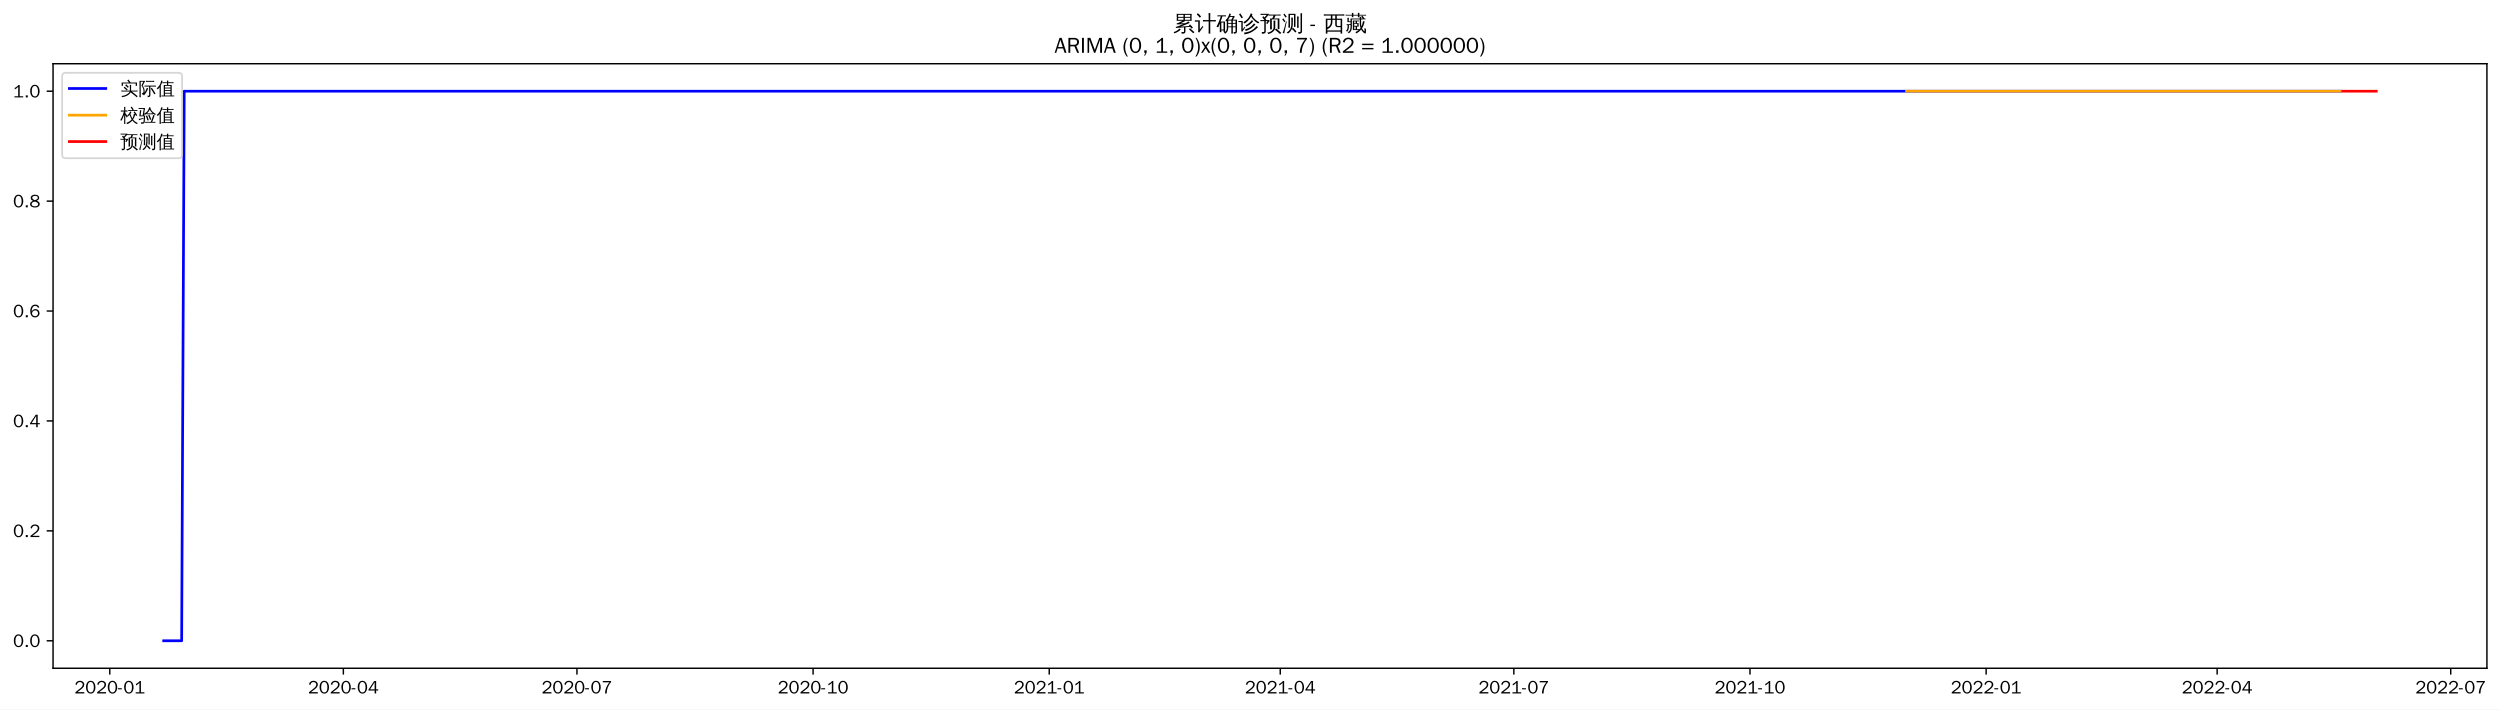
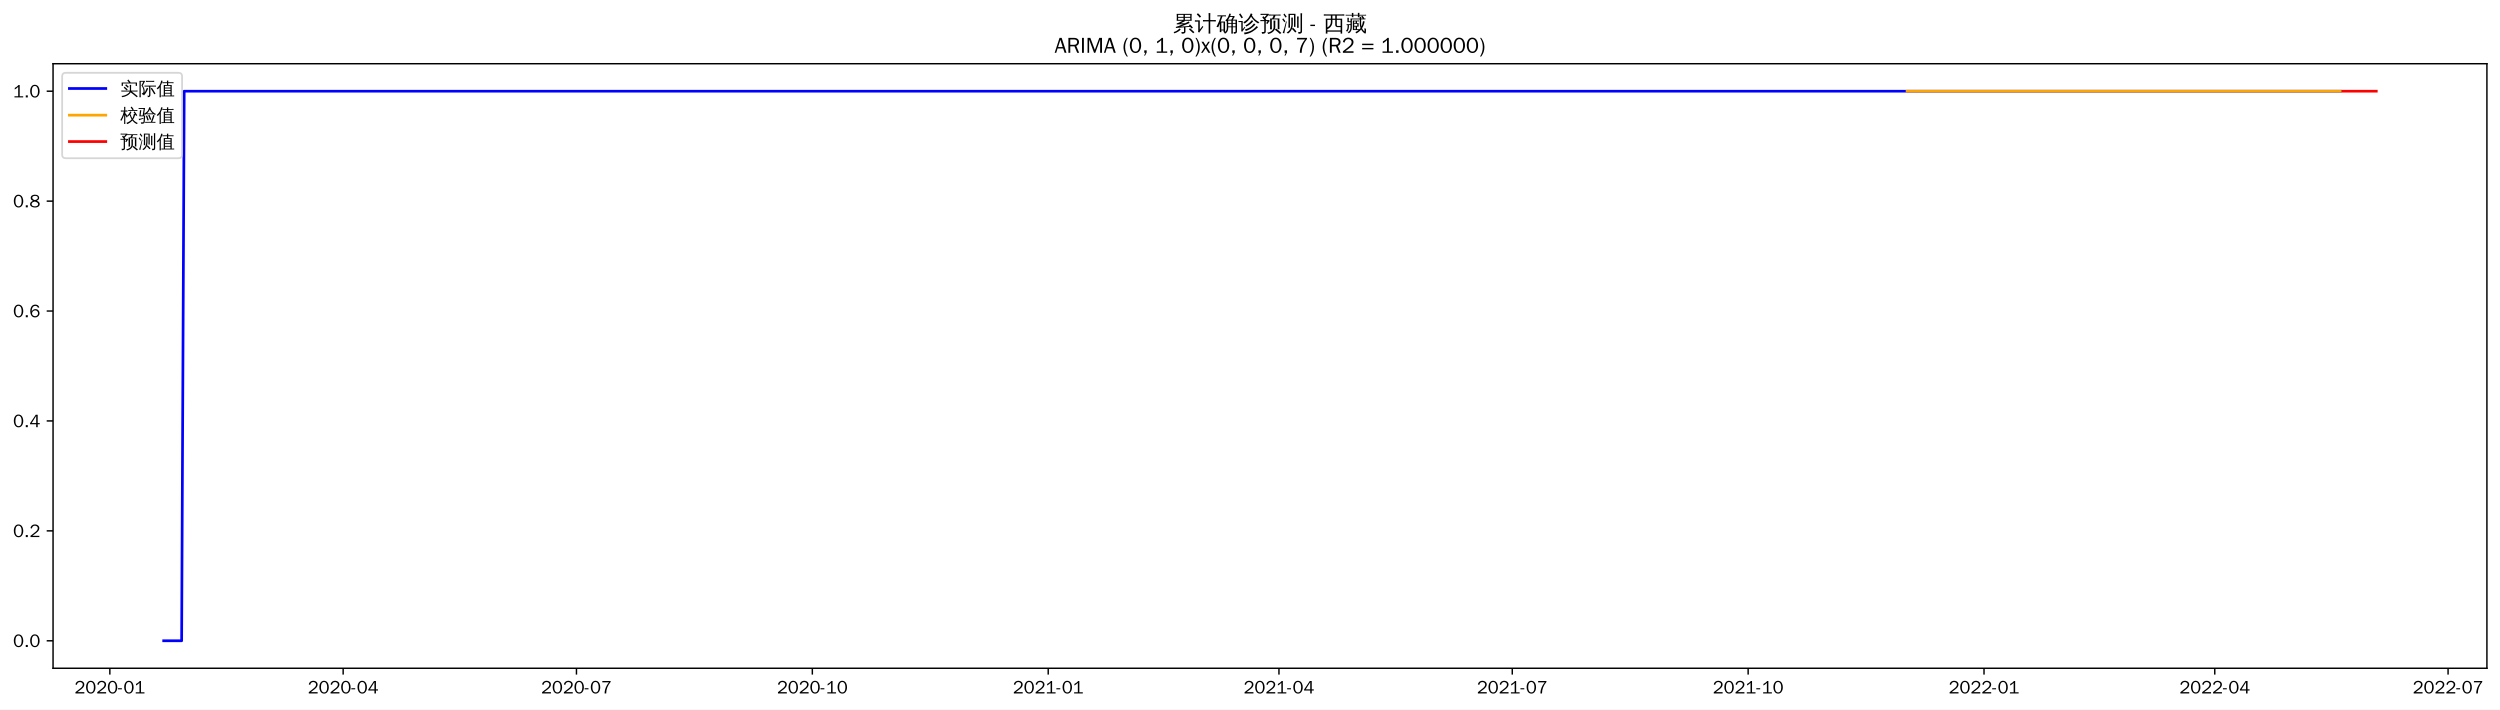
<svg xmlns="http://www.w3.org/2000/svg" xmlns:xlink="http://www.w3.org/1999/xlink" width="1375.592pt" height="390.418pt" viewBox="0 0 1375.592 390.418" version="1.1">
  <defs>
    <style type="text/css">*{stroke-linejoin: round; stroke-linecap: butt}</style>
  </defs>
  <g id="figure_1">
    <g id="patch_1">
      <path d="M 0 390.418  L 1375.592 390.418  L 1375.592 -0  L 0 -0  z " style="fill: #ffffff" />
    </g>
    <g id="axes_1">
      <g id="patch_2">
        <path d="M 29.192 367.701  L 1368.392 367.701  L 1368.392 35.061  L 29.192 35.061  z " style="fill: #ffffff" />
      </g>
      <g id="matplotlib.axis_1">
        <g id="xtick_1">
          <g id="line2d_1">
            <defs>
-               <path id="m643a7416e8" d="M 0 0  L 0 3.5  " style="stroke: #000000; stroke-width: 0.8" />
+               <path id="mca1d7a15b3" d="M 0 0  L 0 3.5  " style="stroke: #000000; stroke-width: 0.8" />
            </defs>
            <g>
-               <use xlink:href="#m643a7416e8" x="60.405" y="367.701" style="stroke: #000000; stroke-width: 0.8" />
+               <use xlink:href="#mca1d7a15b3" x="60.44" y="367.701" style="stroke: #000000; stroke-width: 0.8" />
            </g>
          </g>
          <g id="text_1">
-             <g transform="translate(40.91551 381.5573)scale(0.1 -0.1)">
+             <g transform="translate(40.94987 381.5573)scale(0.1 -0.1)">
              <defs>
                <path id="WenQuanYiZenHei-32" d="M 3488 0  L 369 0  L 369 456  L 2150 1850  Q 2931 2463 2931 3144  Q 2931 3619 2488 3863  Q 2231 4013 1931 4013  Q 1425 4013 1113 3619  Q 894 3356 881 3013  L 369 3169  Q 531 3981 1213 4300  Q 1544 4456 1950 4456  Q 2631 4456 3088 4044  L 3225 3888  L 3350 3706  Q 3481 3444 3481 3144  Q 3481 2313 2519 1569  L 1069 456  L 3488 456  L 3488 0  z " transform="scale(0.015625)" />
                <path id="WenQuanYiZenHei-30" d="M 3581 2175  Q 3581 1288 3169 638  Q 2713 -63 1938 -63  Q 1025 -63 563 831  Q 256 1425 256 2188  Q 256 3188 700 3819  Q 1138 4456 1888 4456  Q 2863 4456 3306 3500  Q 3581 2925 3581 2175  z M 3019 2100  Q 3019 3356 2500 3806  L 2350 3919  Q 2144 4031 1888 4031  Q 1100 4031 888 2956  Q 819 2625 819 2225  Q 819 1013 1338 569  Q 1588 356 1938 356  Q 2675 356 2925 1294  Q 3019 1663 3019 2100  z " transform="scale(0.015625)" />
                <path id="WenQuanYiZenHei-2d" d="M 1363 1444  L 0 1444  L 0 1844  L 1363 1844  L 1363 1444  z " transform="scale(0.015625)" />
                <path id="WenQuanYiZenHei-31" d="M 3556 0  L 488 0  L 488 406  L 1800 406  L 1800 3725  Q 1231 3125 588 2788  L 588 3338  Q 1456 3781 1931 4388  L 2331 4388  L 2331 406  L 3556 406  L 3556 0  z " transform="scale(0.015625)" />
              </defs>
              <use xlink:href="#WenQuanYiZenHei-32" />
              <use xlink:href="#WenQuanYiZenHei-30" x="59.961" />
              <use xlink:href="#WenQuanYiZenHei-32" x="119.922" />
              <use xlink:href="#WenQuanYiZenHei-30" x="179.883" />
              <use xlink:href="#WenQuanYiZenHei-2d" x="239.844" />
              <use xlink:href="#WenQuanYiZenHei-30" x="269.824" />
              <use xlink:href="#WenQuanYiZenHei-31" x="329.785" />
            </g>
          </g>
        </g>
        <g id="xtick_2">
          <g id="line2d_2">
            <g>
-               <use xlink:href="#m643a7416e8" x="188.93" y="367.701" style="stroke: #000000; stroke-width: 0.8" />
+               <use xlink:href="#mca1d7a15b3" x="188.816" y="367.701" style="stroke: #000000; stroke-width: 0.8" />
            </g>
          </g>
          <g id="text_2">
-             <g transform="translate(169.4403 381.5573)scale(0.1 -0.1)">
+             <g transform="translate(169.3257 381.5573)scale(0.1 -0.1)">
              <defs>
                <path id="WenQuanYiZenHei-34" d="M 3631 1025  L 2913 1025  L 2913 0  L 2381 0  L 2381 1025  L 219 1025  L 219 1388  L 2225 4388  L 2913 4388  L 2913 1444  L 3631 1444  L 3631 1025  z M 2381 1444  L 2381 3963  L 788 1444  L 2381 1444  z " transform="scale(0.015625)" />
              </defs>
              <use xlink:href="#WenQuanYiZenHei-32" />
              <use xlink:href="#WenQuanYiZenHei-30" x="59.961" />
              <use xlink:href="#WenQuanYiZenHei-32" x="119.922" />
              <use xlink:href="#WenQuanYiZenHei-30" x="179.883" />
              <use xlink:href="#WenQuanYiZenHei-2d" x="239.844" />
              <use xlink:href="#WenQuanYiZenHei-30" x="269.824" />
              <use xlink:href="#WenQuanYiZenHei-34" x="329.785" />
            </g>
          </g>
        </g>
        <g id="xtick_3">
          <g id="line2d_3">
            <g>
-               <use xlink:href="#m643a7416e8" x="317.455" y="367.701" style="stroke: #000000; stroke-width: 0.8" />
+               <use xlink:href="#mca1d7a15b3" x="317.191" y="367.701" style="stroke: #000000; stroke-width: 0.8" />
            </g>
          </g>
          <g id="text_3">
-             <g transform="translate(297.9651 381.5573)scale(0.1 -0.1)">
+             <g transform="translate(297.7016 381.5573)scale(0.1 -0.1)">
              <defs>
                <path id="WenQuanYiZenHei-37" d="M 3400 4056  Q 1838 2175 1838 0  L 1275 0  Q 1269 1438 2056 2825  Q 2381 3400 2825 3913  L 444 3913  L 500 4388  L 3400 4388  L 3400 4056  z " transform="scale(0.015625)" />
              </defs>
              <use xlink:href="#WenQuanYiZenHei-32" />
              <use xlink:href="#WenQuanYiZenHei-30" x="59.961" />
              <use xlink:href="#WenQuanYiZenHei-32" x="119.922" />
              <use xlink:href="#WenQuanYiZenHei-30" x="179.883" />
              <use xlink:href="#WenQuanYiZenHei-2d" x="239.844" />
              <use xlink:href="#WenQuanYiZenHei-30" x="269.824" />
              <use xlink:href="#WenQuanYiZenHei-37" x="329.785" />
            </g>
          </g>
        </g>
        <g id="xtick_4">
          <g id="line2d_4">
            <g>
-               <use xlink:href="#m643a7416e8" x="447.392" y="367.701" style="stroke: #000000; stroke-width: 0.8" />
+               <use xlink:href="#mca1d7a15b3" x="446.978" y="367.701" style="stroke: #000000; stroke-width: 0.8" />
            </g>
          </g>
          <g id="text_4">
-             <g transform="translate(427.9022 381.5573)scale(0.1 -0.1)">
+             <g transform="translate(427.4882 381.5573)scale(0.1 -0.1)">
              <use xlink:href="#WenQuanYiZenHei-32" />
              <use xlink:href="#WenQuanYiZenHei-30" x="59.961" />
              <use xlink:href="#WenQuanYiZenHei-32" x="119.922" />
              <use xlink:href="#WenQuanYiZenHei-30" x="179.883" />
              <use xlink:href="#WenQuanYiZenHei-2d" x="239.844" />
              <use xlink:href="#WenQuanYiZenHei-31" x="269.824" />
              <use xlink:href="#WenQuanYiZenHei-30" x="329.785" />
            </g>
          </g>
        </g>
        <g id="xtick_5">
          <g id="line2d_5">
            <g>
-               <use xlink:href="#m643a7416e8" x="577.329" y="367.701" style="stroke: #000000; stroke-width: 0.8" />
+               <use xlink:href="#mca1d7a15b3" x="576.765" y="367.701" style="stroke: #000000; stroke-width: 0.8" />
            </g>
          </g>
          <g id="text_5">
-             <g transform="translate(557.8394 381.5573)scale(0.1 -0.1)">
+             <g transform="translate(557.2747 381.5573)scale(0.1 -0.1)">
              <use xlink:href="#WenQuanYiZenHei-32" />
              <use xlink:href="#WenQuanYiZenHei-30" x="59.961" />
              <use xlink:href="#WenQuanYiZenHei-32" x="119.922" />
              <use xlink:href="#WenQuanYiZenHei-31" x="179.883" />
              <use xlink:href="#WenQuanYiZenHei-2d" x="239.844" />
              <use xlink:href="#WenQuanYiZenHei-30" x="269.824" />
              <use xlink:href="#WenQuanYiZenHei-31" x="329.785" />
            </g>
          </g>
        </g>
        <g id="xtick_6">
          <g id="line2d_6">
            <g>
-               <use xlink:href="#m643a7416e8" x="704.442" y="367.701" style="stroke: #000000; stroke-width: 0.8" />
+               <use xlink:href="#mca1d7a15b3" x="703.73" y="367.701" style="stroke: #000000; stroke-width: 0.8" />
            </g>
          </g>
          <g id="text_6">
-             <g transform="translate(684.9518 381.5573)scale(0.1 -0.1)">
+             <g transform="translate(684.2399 381.5573)scale(0.1 -0.1)">
              <use xlink:href="#WenQuanYiZenHei-32" />
              <use xlink:href="#WenQuanYiZenHei-30" x="59.961" />
              <use xlink:href="#WenQuanYiZenHei-32" x="119.922" />
              <use xlink:href="#WenQuanYiZenHei-31" x="179.883" />
              <use xlink:href="#WenQuanYiZenHei-2d" x="239.844" />
              <use xlink:href="#WenQuanYiZenHei-30" x="269.824" />
              <use xlink:href="#WenQuanYiZenHei-34" x="329.785" />
            </g>
          </g>
        </g>
        <g id="xtick_7">
          <g id="line2d_7">
            <g>
-               <use xlink:href="#m643a7416e8" x="832.966" y="367.701" style="stroke: #000000; stroke-width: 0.8" />
+               <use xlink:href="#mca1d7a15b3" x="832.106" y="367.701" style="stroke: #000000; stroke-width: 0.8" />
            </g>
          </g>
          <g id="text_7">
-             <g transform="translate(813.4766 381.5573)scale(0.1 -0.1)">
+             <g transform="translate(812.6157 381.5573)scale(0.1 -0.1)">
              <use xlink:href="#WenQuanYiZenHei-32" />
              <use xlink:href="#WenQuanYiZenHei-30" x="59.961" />
              <use xlink:href="#WenQuanYiZenHei-32" x="119.922" />
              <use xlink:href="#WenQuanYiZenHei-31" x="179.883" />
              <use xlink:href="#WenQuanYiZenHei-2d" x="239.844" />
              <use xlink:href="#WenQuanYiZenHei-30" x="269.824" />
              <use xlink:href="#WenQuanYiZenHei-37" x="329.785" />
            </g>
          </g>
        </g>
        <g id="xtick_8">
          <g id="line2d_8">
            <g>
-               <use xlink:href="#m643a7416e8" x="962.904" y="367.701" style="stroke: #000000; stroke-width: 0.8" />
+               <use xlink:href="#mca1d7a15b3" x="961.892" y="367.701" style="stroke: #000000; stroke-width: 0.8" />
            </g>
          </g>
          <g id="text_8">
-             <g transform="translate(943.4137 381.5573)scale(0.1 -0.1)">
+             <g transform="translate(942.4023 381.5573)scale(0.1 -0.1)">
              <use xlink:href="#WenQuanYiZenHei-32" />
              <use xlink:href="#WenQuanYiZenHei-30" x="59.961" />
              <use xlink:href="#WenQuanYiZenHei-32" x="119.922" />
              <use xlink:href="#WenQuanYiZenHei-31" x="179.883" />
              <use xlink:href="#WenQuanYiZenHei-2d" x="239.844" />
              <use xlink:href="#WenQuanYiZenHei-31" x="269.824" />
              <use xlink:href="#WenQuanYiZenHei-30" x="329.785" />
            </g>
          </g>
        </g>
        <g id="xtick_9">
          <g id="line2d_9">
            <g>
-               <use xlink:href="#m643a7416e8" x="1092.841" y="367.701" style="stroke: #000000; stroke-width: 0.8" />
+               <use xlink:href="#mca1d7a15b3" x="1091.679" y="367.701" style="stroke: #000000; stroke-width: 0.8" />
            </g>
          </g>
          <g id="text_9">
-             <g transform="translate(1073.351 381.5573)scale(0.1 -0.1)">
+             <g transform="translate(1072.189 381.5573)scale(0.1 -0.1)">
              <use xlink:href="#WenQuanYiZenHei-32" />
              <use xlink:href="#WenQuanYiZenHei-30" x="59.961" />
              <use xlink:href="#WenQuanYiZenHei-32" x="119.922" />
              <use xlink:href="#WenQuanYiZenHei-32" x="179.883" />
              <use xlink:href="#WenQuanYiZenHei-2d" x="239.844" />
              <use xlink:href="#WenQuanYiZenHei-30" x="269.824" />
              <use xlink:href="#WenQuanYiZenHei-31" x="329.785" />
            </g>
          </g>
        </g>
        <g id="xtick_10">
          <g id="line2d_10">
            <g>
-               <use xlink:href="#m643a7416e8" x="1219.953" y="367.701" style="stroke: #000000; stroke-width: 0.8" />
+               <use xlink:href="#mca1d7a15b3" x="1218.644" y="367.701" style="stroke: #000000; stroke-width: 0.8" />
            </g>
          </g>
          <g id="text_10">
-             <g transform="translate(1200.463 381.5573)scale(0.1 -0.1)">
+             <g transform="translate(1199.154 381.5573)scale(0.1 -0.1)">
              <use xlink:href="#WenQuanYiZenHei-32" />
              <use xlink:href="#WenQuanYiZenHei-30" x="59.961" />
              <use xlink:href="#WenQuanYiZenHei-32" x="119.922" />
              <use xlink:href="#WenQuanYiZenHei-32" x="179.883" />
              <use xlink:href="#WenQuanYiZenHei-2d" x="239.844" />
              <use xlink:href="#WenQuanYiZenHei-30" x="269.824" />
              <use xlink:href="#WenQuanYiZenHei-34" x="329.785" />
            </g>
          </g>
        </g>
        <g id="xtick_11">
          <g id="line2d_11">
            <g>
-               <use xlink:href="#m643a7416e8" x="1348.478" y="367.701" style="stroke: #000000; stroke-width: 0.8" />
+               <use xlink:href="#mca1d7a15b3" x="1347.02" y="367.701" style="stroke: #000000; stroke-width: 0.8" />
            </g>
          </g>
          <g id="text_11">
-             <g transform="translate(1328.988 381.5573)scale(0.1 -0.1)">
+             <g transform="translate(1327.53 381.5573)scale(0.1 -0.1)">
              <use xlink:href="#WenQuanYiZenHei-32" />
              <use xlink:href="#WenQuanYiZenHei-30" x="59.961" />
              <use xlink:href="#WenQuanYiZenHei-32" x="119.922" />
              <use xlink:href="#WenQuanYiZenHei-32" x="179.883" />
              <use xlink:href="#WenQuanYiZenHei-2d" x="239.844" />
              <use xlink:href="#WenQuanYiZenHei-30" x="269.824" />
              <use xlink:href="#WenQuanYiZenHei-37" x="329.785" />
            </g>
          </g>
        </g>
      </g>
      <g id="matplotlib.axis_2">
        <g id="ytick_1">
          <g id="line2d_12">
            <defs>
-               <path id="me82739de88" d="M 0 0  L -3.5 0  " style="stroke: #000000; stroke-width: 0.8" />
+               <path id="mc504b18b19" d="M 0 0  L -3.5 0  " style="stroke: #000000; stroke-width: 0.8" />
            </defs>
            <g>
-               <use xlink:href="#me82739de88" x="29.192" y="352.581" style="stroke: #000000; stroke-width: 0.8" />
+               <use xlink:href="#mc504b18b19" x="29.192" y="352.581" style="stroke: #000000; stroke-width: 0.8" />
            </g>
          </g>
          <g id="text_12">
            <g transform="translate(7.2 356.0091)scale(0.1 -0.1)">
              <defs>
                <path id="WenQuanYiZenHei-2e" d="M 1344 0  L 631 0  L 631 725  L 1344 725  L 1344 0  z " transform="scale(0.015625)" />
              </defs>
              <use xlink:href="#WenQuanYiZenHei-30" />
              <use xlink:href="#WenQuanYiZenHei-2e" x="59.961" />
              <use xlink:href="#WenQuanYiZenHei-30" x="89.941" />
            </g>
          </g>
        </g>
        <g id="ytick_2">
          <g id="line2d_13">
            <g>
-               <use xlink:href="#me82739de88" x="29.192" y="292.101" style="stroke: #000000; stroke-width: 0.8" />
+               <use xlink:href="#mc504b18b19" x="29.192" y="292.101" style="stroke: #000000; stroke-width: 0.8" />
            </g>
          </g>
          <g id="text_13">
            <g transform="translate(7.2 295.5291)scale(0.1 -0.1)">
              <use xlink:href="#WenQuanYiZenHei-30" />
              <use xlink:href="#WenQuanYiZenHei-2e" x="59.961" />
              <use xlink:href="#WenQuanYiZenHei-32" x="89.941" />
            </g>
          </g>
        </g>
        <g id="ytick_3">
          <g id="line2d_14">
            <g>
-               <use xlink:href="#me82739de88" x="29.192" y="231.621" style="stroke: #000000; stroke-width: 0.8" />
+               <use xlink:href="#mc504b18b19" x="29.192" y="231.621" style="stroke: #000000; stroke-width: 0.8" />
            </g>
          </g>
          <g id="text_14">
            <g transform="translate(7.2 235.0491)scale(0.1 -0.1)">
              <use xlink:href="#WenQuanYiZenHei-30" />
              <use xlink:href="#WenQuanYiZenHei-2e" x="59.961" />
              <use xlink:href="#WenQuanYiZenHei-34" x="89.941" />
            </g>
          </g>
        </g>
        <g id="ytick_4">
          <g id="line2d_15">
            <g>
-               <use xlink:href="#me82739de88" x="29.192" y="171.141" style="stroke: #000000; stroke-width: 0.8" />
+               <use xlink:href="#mc504b18b19" x="29.192" y="171.141" style="stroke: #000000; stroke-width: 0.8" />
            </g>
          </g>
          <g id="text_15">
            <g transform="translate(7.2 174.5691)scale(0.1 -0.1)">
              <defs>
                <path id="WenQuanYiZenHei-36" d="M 3550 1431  Q 3550 725 3006 288  Q 2581 -63 1994 -63  Q 1013 -63 563 825  Q 288 1363 288 2081  Q 288 3294 856 3938  Q 1319 4456 2075 4456  Q 2969 4456 3363 3756  Q 3431 3631 3481 3481  L 2988 3350  Q 2750 3994 2075 4006  Q 1056 4006 844 2669  Q 794 2356 794 1981  L 806 1981  Q 1006 2506 1544 2744  Q 1819 2869 2119 2869  Q 2788 2869 3213 2375  Q 3550 1975 3550 1431  z M 3038 1406  Q 3038 1906 2656 2213  Q 2381 2431 2038 2431  Q 1525 2431 1181 2044  Q 919 1744 919 1356  Q 919 881 1344 581  Q 1631 375 1981 375  Q 2519 375 2838 781  Q 3038 1050 3038 1406  z " transform="scale(0.015625)" />
              </defs>
              <use xlink:href="#WenQuanYiZenHei-30" />
              <use xlink:href="#WenQuanYiZenHei-2e" x="59.961" />
              <use xlink:href="#WenQuanYiZenHei-36" x="89.941" />
            </g>
          </g>
        </g>
        <g id="ytick_5">
          <g id="line2d_16">
            <g>
-               <use xlink:href="#me82739de88" x="29.192" y="110.661" style="stroke: #000000; stroke-width: 0.8" />
+               <use xlink:href="#mc504b18b19" x="29.192" y="110.661" style="stroke: #000000; stroke-width: 0.8" />
            </g>
          </g>
          <g id="text_16">
            <g transform="translate(7.2 114.0891)scale(0.1 -0.1)">
              <defs>
                <path id="WenQuanYiZenHei-38" d="M 3619 1175  Q 3619 431 2850 100  Q 2444 -63 1944 -63  Q 1231 -63 725 269  Q 225 594 225 1125  Q 225 1881 1269 2281  Q 719 2481 519 2938  Q 444 3119 444 3319  Q 444 4000 1144 4294  Q 1519 4456 1963 4456  Q 2669 4456 3094 4094  Q 3425 3813 3425 3369  Q 3425 2638 2575 2356  Q 3231 2056 3450 1725  Q 3619 1488 3619 1175  z M 2944 3344  Q 2944 3906 2288 4019  Q 2138 4044 1969 4044  Q 1438 4044 1163 3775  Q 1000 3613 1000 3375  Q 1000 2925 1594 2663  Q 1756 2588 1931 2550  Q 2581 2725 2788 2956  Q 2944 3125 2944 3344  z M 3075 1094  Q 3075 1738 1875 2050  Q 1094 1881 850 1463  Q 763 1313 763 1131  Q 763 569 1456 406  Q 1681 344 1944 344  Q 2519 344 2850 619  Q 3075 813 3075 1094  z " transform="scale(0.015625)" />
              </defs>
              <use xlink:href="#WenQuanYiZenHei-30" />
              <use xlink:href="#WenQuanYiZenHei-2e" x="59.961" />
              <use xlink:href="#WenQuanYiZenHei-38" x="89.941" />
            </g>
          </g>
        </g>
        <g id="ytick_6">
          <g id="line2d_17">
            <g>
-               <use xlink:href="#me82739de88" x="29.192" y="50.181" style="stroke: #000000; stroke-width: 0.8" />
+               <use xlink:href="#mc504b18b19" x="29.192" y="50.181" style="stroke: #000000; stroke-width: 0.8" />
            </g>
          </g>
          <g id="text_17">
            <g transform="translate(7.2 53.60912)scale(0.1 -0.1)">
              <use xlink:href="#WenQuanYiZenHei-31" />
              <use xlink:href="#WenQuanYiZenHei-2e" x="59.961" />
              <use xlink:href="#WenQuanYiZenHei-30" x="89.941" />
            </g>
          </g>
        </g>
      </g>
      <g id="line2d_18">
-         <path d="M 90.065 352.581  L 99.951 352.581  L 101.364 50.181  L 1287.746 50.181  L 1287.746 50.181  " clip-path="url(#p0d5dbcb2d3)" style="fill: none; stroke: #0000ff; stroke-width: 1.5; stroke-linecap: square" />
+         <path d="M 90.065 352.581  L 99.94 352.581  L 101.351 50.181  L 1287.769 50.181  L 1287.769 50.181  " clip-path="url(#p3b40a990dd)" style="fill: none; stroke: #0000ff; stroke-width: 1.5; stroke-linecap: square" />
      </g>
      <g id="line2d_19">
-         <path d="M 1049.058 50.181  L 1287.746 50.181  L 1287.746 50.181  " clip-path="url(#p0d5dbcb2d3)" style="fill: none; stroke: #ffa500; stroke-width: 1.5; stroke-linecap: square" />
+         <path d="M 1049.357 50.181  L 1287.769 50.181  L 1287.769 50.181  " clip-path="url(#p3b40a990dd)" style="fill: none; stroke: #ffa500; stroke-width: 1.5; stroke-linecap: square" />
      </g>
      <g id="line2d_20">
-         <path d="M 1289.159 50.181  L 1290.571 50.181  L 1291.983 50.181  L 1293.396 50.181  L 1294.808 50.181  L 1296.221 50.181  L 1297.633 50.181  L 1299.045 50.181  L 1300.458 50.181  L 1301.87 50.181  L 1303.282 50.181  L 1304.695 50.181  L 1306.107 50.181  L 1307.519 50.181  " clip-path="url(#p0d5dbcb2d3)" style="fill: none; stroke: #ff0000; stroke-width: 1.5; stroke-linecap: square" />
+         <path d="M 1289.18 50.181  L 1290.591 50.181  L 1292.002 50.181  L 1293.412 50.181  L 1294.823 50.181  L 1296.234 50.181  L 1297.644 50.181  L 1299.055 50.181  L 1300.466 50.181  L 1301.877 50.181  L 1303.287 50.181  L 1304.698 50.181  L 1306.109 50.181  L 1307.519 50.181  " clip-path="url(#p3b40a990dd)" style="fill: none; stroke: #ff0000; stroke-width: 1.5; stroke-linecap: square" />
      </g>
      <g id="patch_3">
        <path d="M 29.192 367.701  L 29.192 35.061  " style="fill: none; stroke: #000000; stroke-width: 0.8; stroke-linejoin: miter; stroke-linecap: square" />
      </g>
      <g id="patch_4">
        <path d="M 1368.392 367.701  L 1368.392 35.061  " style="fill: none; stroke: #000000; stroke-width: 0.8; stroke-linejoin: miter; stroke-linecap: square" />
      </g>
      <g id="patch_5">
        <path d="M 29.192 367.701  L 1368.392 367.701  " style="fill: none; stroke: #000000; stroke-width: 0.8; stroke-linejoin: miter; stroke-linecap: square" />
      </g>
      <g id="patch_6">
        <path d="M 29.192 35.061  L 1368.392 35.061  " style="fill: none; stroke: #000000; stroke-width: 0.8; stroke-linejoin: miter; stroke-linecap: square" />
      </g>
      <g id="text_18">
        <g transform="translate(645.395 17.04188)scale(0.12 -0.12)">
          <defs>
            <path id="WenQuanYiZenHei-7d2f" d="M 5963 -681  Q 5363 -81 4706 456  L 5000 819  Q 5675 269 6294 -350  L 5963 -681  z M 1944 738  Q 2094 556 2281 413  Q 1575 -356 375 -706  Q 350 -481 200 -319  Q 725 -181 1122 69  Q 1519 319 1944 738  z M 3244 -169  L 3244 1063  L 869 881  L 850 1181  Q 1431 1325 2969 1988  L 1119 1931  L 1113 2231  Q 1350 2263 1862 2497  Q 2375 2731 2800 2988  L 1094 2988  Q 1169 4006 1094 5019  L 5506 5019  Q 5425 4006 5500 2988  L 3431 2988  Q 3475 2931 3525 2875  Q 2856 2494 2281 2256  L 3388 2269  L 3650 2288  Q 4338 2606 4650 2800  Q 4744 2563 4881 2344  Q 4644 2225 3975 1956  L 2269 1281  L 4444 1425  L 4813 1469  L 4681 1588  L 4988 1938  Q 5481 1500 5863 963  L 5481 694  Q 5300 950 5081 1188  L 4463 1163  L 3669 1100  L 3669 -250  Q 3669 -444 3488 -594  Q 3225 -819 2569 -813  Q 2638 -513 2431 -294  Q 2619 -319 2900 -322  Q 3181 -325 3212 -294  Q 3244 -263 3244 -169  z M 3513 4131  L 5081 4131  L 5081 4725  L 3513 4725  L 3513 4131  z M 3088 4131  L 3088 4725  L 1519 4725  L 1519 4131  L 3088 4131  z M 3513 3856  L 3513 3288  L 5081 3288  L 5081 3856  L 3513 3856  z M 3088 3856  L 1519 3856  L 1519 3288  L 3088 3288  L 3088 3856  z " transform="scale(0.015625)" />
            <path id="WenQuanYiZenHei-8ba1" d="M 4569 -769  Q 4313 -738 4056 -769  Q 4081 -294 4081 175  L 4081 2806  L 3213 2806  Q 2813 2806 2413 2788  Q 2438 3000 2413 3219  Q 2813 3200 3213 3200  L 4081 3200  L 4081 4313  Q 4081 4788 4056 5263  Q 4313 5231 4569 5263  Q 4550 4788 4550 4313  L 4550 3200  L 5381 3200  Q 5781 3200 6181 3219  Q 6163 3000 6181 2788  Q 5781 2806 5381 2806  L 4550 2806  L 4550 175  Q 4550 -294 4569 -769  z M 38 2725  Q 63 2931 38 3138  Q 419 3119 800 3119  L 1481 3119  L 1481 425  L 2044 1150  L 2250 1488  L 2525 1188  L 2313 950  L 1294 -488  L 963 -231  Q 1025 -94 1025 63  L 1025 2744  L 800 2744  Q 419 2744 38 2725  z M 1450 3913  Q 1094 4438 600 4831  L 913 5225  Q 1488 4769 1869 4194  L 1450 3913  z " transform="scale(0.015625)" />
            <path id="WenQuanYiZenHei-786e" d="M 4794 -769  Q 4563 -744 4331 -769  Q 4350 -344 4350 81  L 4350 1081  L 3419 1081  L 3419 788  Q 3419 225 3150 -194  Q 2881 -613 2456 -806  Q 2375 -569 2150 -444  Q 2531 -344 2765 -15  Q 3000 313 3000 788  L 2994 2919  L 2888 2813  Q 2769 3000 2563 3081  Q 3044 3494 3309 3969  Q 3575 4444 3763 5119  Q 3981 5044 4213 5013  Q 4144 4700 4025 4400  L 5238 4400  L 5306 4050  Q 5213 4031 5163 3947  Q 5113 3863 4813 3325  L 5994 3325  L 5994 -150  Q 5981 -519 5738 -656  Q 5469 -806 5069 -806  Q 5125 -525 4956 -294  Q 5100 -313 5290 -316  Q 5481 -319 5525 -278  Q 5569 -238 5569 25  L 5569 1081  L 4769 1081  L 4769 81  Q 4769 -344 4794 -769  z M 4769 1344  L 5569 1344  L 5569 2100  L 4769 2100  L 4769 1344  z M 4350 1344  L 4350 2100  L 3413 2100  L 3419 1344  L 4350 1344  z M 4769 2363  L 5569 2363  L 5569 3038  L 4769 3038  L 4769 2363  z M 4350 2363  L 4350 3038  L 3413 3038  L 3413 2363  L 4350 2363  z M 3375 3325  L 4350 3325  L 4344 3331  L 4775 4113  L 3894 4113  Q 3688 3700 3375 3325  z M 481 1069  Q 281 1194 -25 1188  Q 775 2750 1244 4294  L 869 4294  Q 563 4294 250 4275  Q 269 4438 250 4594  Q 563 4581 869 4581  L 2156 4581  Q 2463 4581 2775 4594  Q 2756 4438 2775 4275  Q 2463 4294 2156 4294  L 1744 4294  L 1181 2763  L 2494 2763  L 2494 -338  L 2050 -338  L 2050 156  L 1406 156  Q 1406 -94 1419 -350  Q 1181 -325 938 -350  Q 956 75 956 500  L 956 2181  L 769 1713  Q 631 1388 481 1069  z M 2050 2475  L 1400 2475  L 1400 425  L 2050 425  L 2050 2475  z " transform="scale(0.015625)" />
            <path id="WenQuanYiZenHei-8bca" d="M 5369 1456  Q 5556 1256 5775 1100  Q 5038 344 4081 -225  Q 3106 -819 1788 -1006  Q 1788 -725 1631 -500  Q 3363 -306 4406 519  Q 4919 956 5369 1456  z M 4594 2219  Q 4781 2031 5013 1881  Q 3625 394 2150 -25  Q 2113 250 1913 444  Q 2475 594 3015 850  Q 3556 1106 3919 1463  Q 4275 1819 4594 2219  z M 3969 3188  Q 4150 3013 4356 2881  Q 3625 1913 2306 1275  Q 2244 1500 2056 1644  Q 2619 1900 3053 2256  Q 3488 2613 3969 3188  z M 5813 2194  Q 4525 2913 3731 4188  Q 2919 2844 1813 2163  Q 1700 2413 1456 2550  Q 1950 2844 2400 3231  Q 2850 3619 3113 4063  Q 3413 4581 3644 5163  Q 3881 5038 4144 4963  Q 4056 4775 3963 4594  Q 4325 3919 4844 3441  Q 5363 2963 6175 2538  Q 5931 2431 5813 2194  z M 31 2613  Q 50 2775 31 2938  Q 325 2925 619 2925  L 1275 2925  L 1275 506  L 1675 1006  L 1831 1250  L 2038 1013  L 1881 838  L 1100 -256  L 825 -25  Q 869 81 869 200  L 869 2625  L 31 2613  z M 950 3713  Q 606 4325 200 4881  L 556 5163  Q 981 4588 1338 3944  L 950 3713  z " transform="scale(0.015625)" />
            <path id="WenQuanYiZenHei-9884" d="M 1206 19  L 1206 2888  L 669 2888  Q 356 2888 50 2869  Q 63 3044 50 3213  Q 363 3194 669 3194  L 1250 3194  Q 950 3631 606 4031  L 963 4338  L 1263 3975  L 1913 4719  L 731 4719  Q 419 4719 106 4706  Q 125 4875 106 5044  Q 419 5031 731 5031  L 2481 5031  L 2544 4663  Q 2394 4613 2256 4466  Q 2119 4319 1525 3631  Q 1656 3444 1788 3250  L 1700 3194  L 2700 3194  L 2763 2825  Q 2656 2819 2613 2763  L 2100 2038  L 1750 2288  L 2175 2888  L 1638 2888  L 1638 -150  Q 1638 -525 1363 -669  Q 1075 -819 525 -813  Q 594 -513 388 -294  Q 575 -313 837 -316  Q 1100 -319 1153 -272  Q 1206 -225 1206 19  z M 5813 -888  Q 5100 -225 4306 375  L 4669 719  Q 5481 106 6219 -575  L 5813 -888  z M 2375 -906  Q 2294 -631 2025 -506  Q 2769 -431 3353 19  Q 3938 469 3938 1069  L 3938 2200  Q 3938 2625 3913 3050  Q 4188 3025 4456 3050  Q 4431 2625 4431 2200  L 4431 1069  Q 4431 681 4225 319  Q 3644 -606 2375 -906  z M 3444 488  Q 3169 513 2894 488  Q 2919 913 2919 1338  L 2919 3675  Q 3219 3675 3525 3675  Q 3750 4013 3931 4525  L 3238 4525  Q 2888 4525 2538 4513  Q 2556 4669 2538 4831  Q 2888 4813 3238 4813  L 5313 4813  Q 5663 4813 6006 4831  Q 5988 4669 6006 4513  Q 5663 4525 5313 4525  L 4481 4525  Q 4388 4088 4088 3675  L 5644 3675  L 5644 513  L 5144 513  L 5144 3388  L 3894 3388  L 3875 3363  Q 3863 3375 3844 3388  Q 3631 3388 3413 3388  L 3419 1338  Q 3419 913 3444 488  z " transform="scale(0.015625)" />
            <path id="WenQuanYiZenHei-6d4b" d="M 5450 138  L 5450 4306  Q 5450 4750 5425 5188  Q 5663 5163 5906 5188  Q 5881 4750 5881 4306  L 5881 -38  Q 5888 -569 5519 -719  Q 5194 -831 4825 -813  Q 4894 -519 4694 -281  Q 4869 -306 5094 -309  Q 5319 -313 5384 -256  Q 5450 -200 5450 138  z M 4900 938  Q 4663 963 4419 938  Q 4444 1375 4444 1819  L 4444 3381  Q 4444 3819 4419 4263  Q 4663 4238 4900 4263  Q 4875 3819 4875 3381  L 4875 1819  Q 4875 1375 4900 938  z M 2750 2025  L 2750 3038  Q 2750 3481 2725 3919  Q 2963 3894 3206 3919  Q 3181 3481 3181 3038  L 3181 2025  Q 3181 1263 2919 625  L 3231 956  Q 3781 431 4256 -150  L 3888 -456  Q 3431 106 2906 600  Q 2531 -288 1738 -769  Q 1606 -519 1338 -450  Q 1988 -156 2369 478  Q 2750 1113 2750 2025  z M 2363 969  Q 2119 994 1881 969  Q 1906 1406 1906 1850  L 1906 5038  L 3956 5031  L 3956 1200  L 3525 1200  L 3525 4713  L 2338 4713  L 2338 1850  Q 2338 1406 2363 969  z M 663 -738  Q 481 -588 206 -575  Q 400 -69 606 581  Q 813 1231 1200 2838  L 1381 2706  L 875 338  L 663 -738  z M 1006 2856  L 731 2550  L 75 3400  L 350 3713  L 1006 2856  z M 1088 3913  Q 781 4388 425 4800  L 694 5125  Q 1069 4688 1388 4188  L 1088 3913  z " transform="scale(0.015625)" />
            <path id="WenQuanYiZenHei-20" transform="scale(0.015625)" />
            <path id="WenQuanYiZenHei-897f" d="M 700 3606  L 2188 3606  L 2188 4513  L 844 4513  Q 481 4513 113 4494  Q 138 4694 113 4888  Q 481 4869 844 4869  L 5406 4869  Q 5769 4869 6138 4888  Q 6113 4694 6138 4494  Q 5769 4513 5406 4513  L 3925 4513  L 3925 3606  L 5506 3606  L 5506 -763  L 5050 -763  L 5050 -200  L 1169 -200  Q 1175 -488 1188 -775  Q 938 -750 694 -775  Q 713 -319 713 144  L 700 3606  z M 3475 3250  L 2638 3250  L 2638 2663  Q 2638 1950 2234 1378  Q 1831 806 1188 556  Q 1175 594 1163 631  L 1163 163  L 5050 163  L 5050 1119  L 4144 1119  Q 3869 1119 3672 1312  Q 3475 1506 3475 1781  L 3475 3250  z M 3925 3250  L 3925 1781  Q 3925 1656 3987 1565  Q 4050 1475 4150 1475  L 5050 1475  L 5050 3250  L 3925 3250  z M 2188 3250  L 1156 3250  L 1163 1063  Q 1625 1269 1906 1700  Q 2188 2131 2188 2663  L 2188 3250  z M 3475 3606  L 3475 4513  L 2638 4513  L 2638 3606  L 3475 3606  z " transform="scale(0.015625)" />
            <path id="WenQuanYiZenHei-85cf" d="M 4781 1294  Q 5088 2000 5213 2869  Q 5450 2819 5694 2819  Q 5531 1719 4938 800  Q 5181 213 5663 -169  Q 5663 331 5638 825  Q 5831 681 6075 688  Q 6125 69 6056 -544  Q 6044 -700 5900 -750  Q 5819 -775 5744 -731  Q 5056 -300 4675 438  Q 4075 -319 3250 -725  Q 3169 -488 2969 -344  Q 3488 -100 3931 263  L 2244 263  L 2238 3063  L 2638 3063  L 2638 3050  Q 2638 3050 3588 3050  Q 3819 3050 4050 3063  Q 4038 2938 4050 2813  L 3456 2825  L 3456 2306  L 3938 2306  L 3938 1288  Q 3694 1288 3456 1288  L 3456 519  L 4200 519  L 4200 513  Q 4363 675 4494 844  Q 4269 1488 4269 2269  L 4269 3400  L 1956 3400  L 1950 1094  Q 1938 169 1469 -338  Q 1288 -550 1038 -694  Q 938 -475 713 -381  Q 1531 -50 1556 1094  L 1556 1725  L 1088 1725  L 1088 1250  Q 1088 350 569 -219  Q 419 -38 181 6  Q 694 406 694 1250  L 694 1725  Q 550 1719 406 1713  Q 425 1856 406 1994  Q 663 1981 919 1981  L 1556 1981  L 1556 2600  L 650 2600  L 650 3050  Q 650 3450 631 3856  Q 850 3831 1069 3856  Q 1044 3450 1044 3050  L 1044 2856  L 1556 2856  L 1556 3656  L 4263 3656  L 4256 4156  Q 4475 4131 4694 4156  L 4681 3656  L 5144 3656  L 4706 4206  L 5050 4475  L 5594 3781  L 5431 3656  L 5950 3669  Q 5938 3525 5950 3388  Q 5694 3400 5438 3400  L 4681 3400  L 4663 2275  Q 4675 1769 4781 1294  z M 3056 1288  L 2644 1288  L 2644 519  L 3056 519  L 3056 1288  z M 3544 2081  L 2638 2081  L 2644 1519  L 3544 1519  L 3544 2081  z M 3056 2306  L 3056 2825  L 2638 2825  Q 2638 2569 2638 2306  L 3056 2306  z M 4175 4044  Q 3938 4063 3706 4044  Q 3725 4288 3725 4519  L 2381 4519  Q 2388 4281 2400 4044  Q 2169 4063 1938 4044  Q 1950 4288 1956 4519  L 719 4519  Q 419 4519 119 4506  Q 131 4638 119 4763  Q 419 4750 719 4750  L 1956 4750  Q 1950 5025 1938 5294  Q 2169 5275 2400 5294  Q 2381 5019 2381 4750  L 3725 4750  Q 3725 5031 3706 5306  Q 3938 5288 4175 5306  Q 4156 5025 4150 4750  L 5531 4750  Q 5831 4750 6131 4763  Q 6119 4638 6131 4506  Q 5831 4519 5531 4519  L 4156 4519  Q 4156 4281 4175 4044  z " transform="scale(0.015625)" />
          </defs>
          <use xlink:href="#WenQuanYiZenHei-7d2f" />
          <use xlink:href="#WenQuanYiZenHei-8ba1" x="100" />
          <use xlink:href="#WenQuanYiZenHei-786e" x="200" />
          <use xlink:href="#WenQuanYiZenHei-8bca" x="300" />
          <use xlink:href="#WenQuanYiZenHei-9884" x="400" />
          <use xlink:href="#WenQuanYiZenHei-6d4b" x="500" />
          <use xlink:href="#WenQuanYiZenHei-20" x="600" />
          <use xlink:href="#WenQuanYiZenHei-2d" x="629.98" />
          <use xlink:href="#WenQuanYiZenHei-20" x="659.961" />
          <use xlink:href="#WenQuanYiZenHei-897f" x="689.941" />
          <use xlink:href="#WenQuanYiZenHei-85cf" x="789.941" />
        </g>
        <g transform="translate(580.1844 29.061)scale(0.12 -0.12)">
          <defs>
            <path id="WenQuanYiZenHei-41" d="M 3550 0  L 2988 0  L 2550 1281  L 919 1281  L 531 0  L 69 0  L 1494 4388  L 2125 4388  L 3550 0  z M 2425 1694  L 1756 3800  L 1075 1694  L 2425 1694  z " transform="scale(0.015625)" />
            <path id="WenQuanYiZenHei-52" d="M 3675 0  L 3100 0  L 2288 1900  L 1069 1900  L 1069 0  L 519 0  L 519 4388  L 2163 4388  Q 3006 4388 3400 3900  Q 3581 3663 3625 3325  Q 3631 3250 3631 3163  Q 3631 2594 3219 2244  Q 3038 2100 2813 2038  L 3675 0  z M 3081 3169  Q 3081 3825 2356 3906  Q 2263 3919 2163 3919  L 1069 3919  L 1069 2350  L 2100 2350  Q 2906 2350 3044 2919  Q 3081 3031 3081 3169  z " transform="scale(0.015625)" />
            <path id="WenQuanYiZenHei-49" d="M 1100 0  L 550 0  L 550 4388  L 1100 4388  L 1100 0  z " transform="scale(0.015625)" />
            <path id="WenQuanYiZenHei-4d" d="M 4756 0  L 4206 0  L 4206 3831  L 4181 3831  L 2788 0  L 2419 0  L 1000 3831  L 975 3831  L 975 0  L 513 0  L 513 4388  L 1331 4388  L 2656 875  L 3950 4388  L 4756 4388  L 4756 0  z " transform="scale(0.015625)" />
            <path id="WenQuanYiZenHei-28" d="M 1606 -1094  L 1275 -1094  Q 475 -100 338 1231  Q 319 1438 319 1656  Q 319 3031 1156 4244  Q 1213 4313 1269 4388  L 1600 4388  Q 806 3169 794 1681  Q 794 188 1606 -1094  z " transform="scale(0.015625)" />
            <path id="WenQuanYiZenHei-2c" d="M 1363 75  L 881 -825  L 606 -825  L 994 0  L 656 0  L 656 738  L 1363 738  L 1363 75  z " transform="scale(0.015625)" />
            <path id="WenQuanYiZenHei-29" d="M 1600 1656  Q 1600 306 869 -788  Q 769 -950 644 -1094  L 313 -1094  Q 1125 188 1125 1681  Q 1125 3169 338 4363  Q 325 4375 319 4388  L 650 4388  Q 1525 3231 1594 1863  Q 1600 1763 1600 1656  z " transform="scale(0.015625)" />
            <path id="WenQuanYiZenHei-78" d="M 2806 0  L 2213 0  L 1394 1319  L 544 0  L 50 0  L 1144 1681  L 163 3250  L 744 3250  L 1431 2138  L 2144 3250  L 2631 3250  L 1681 1794  L 2806 0  z " transform="scale(0.015625)" />
            <path id="WenQuanYiZenHei-3d" d="M 3569 2256  L 263 2256  L 263 2675  L 3569 2675  L 3569 2256  z M 3569 1019  L 263 1019  L 263 1431  L 3569 1431  L 3569 1019  z " transform="scale(0.015625)" />
          </defs>
          <use xlink:href="#WenQuanYiZenHei-41" />
          <use xlink:href="#WenQuanYiZenHei-52" x="55.957" />
          <use xlink:href="#WenQuanYiZenHei-49" x="117.871" />
          <use xlink:href="#WenQuanYiZenHei-4d" x="143.848" />
          <use xlink:href="#WenQuanYiZenHei-41" x="225.781" />
          <use xlink:href="#WenQuanYiZenHei-20" x="281.738" />
          <use xlink:href="#WenQuanYiZenHei-28" x="311.719" />
          <use xlink:href="#WenQuanYiZenHei-30" x="341.699" />
          <use xlink:href="#WenQuanYiZenHei-2c" x="401.66" />
          <use xlink:href="#WenQuanYiZenHei-20" x="431.641" />
          <use xlink:href="#WenQuanYiZenHei-31" x="461.621" />
          <use xlink:href="#WenQuanYiZenHei-2c" x="521.582" />
          <use xlink:href="#WenQuanYiZenHei-20" x="551.562" />
          <use xlink:href="#WenQuanYiZenHei-30" x="581.543" />
          <use xlink:href="#WenQuanYiZenHei-29" x="641.504" />
          <use xlink:href="#WenQuanYiZenHei-78" x="671.484" />
          <use xlink:href="#WenQuanYiZenHei-28" x="715.43" />
          <use xlink:href="#WenQuanYiZenHei-30" x="745.41" />
          <use xlink:href="#WenQuanYiZenHei-2c" x="805.371" />
          <use xlink:href="#WenQuanYiZenHei-20" x="835.352" />
          <use xlink:href="#WenQuanYiZenHei-30" x="865.332" />
          <use xlink:href="#WenQuanYiZenHei-2c" x="925.293" />
          <use xlink:href="#WenQuanYiZenHei-20" x="955.273" />
          <use xlink:href="#WenQuanYiZenHei-30" x="985.254" />
          <use xlink:href="#WenQuanYiZenHei-2c" x="1045.215" />
          <use xlink:href="#WenQuanYiZenHei-20" x="1075.195" />
          <use xlink:href="#WenQuanYiZenHei-37" x="1105.176" />
          <use xlink:href="#WenQuanYiZenHei-29" x="1165.137" />
          <use xlink:href="#WenQuanYiZenHei-20" x="1195.117" />
          <use xlink:href="#WenQuanYiZenHei-28" x="1225.098" />
          <use xlink:href="#WenQuanYiZenHei-52" x="1255.078" />
          <use xlink:href="#WenQuanYiZenHei-32" x="1316.992" />
          <use xlink:href="#WenQuanYiZenHei-20" x="1376.953" />
          <use xlink:href="#WenQuanYiZenHei-3d" x="1406.934" />
          <use xlink:href="#WenQuanYiZenHei-20" x="1466.895" />
          <use xlink:href="#WenQuanYiZenHei-31" x="1496.875" />
          <use xlink:href="#WenQuanYiZenHei-2e" x="1556.836" />
          <use xlink:href="#WenQuanYiZenHei-30" x="1586.816" />
          <use xlink:href="#WenQuanYiZenHei-30" x="1646.777" />
          <use xlink:href="#WenQuanYiZenHei-30" x="1706.738" />
          <use xlink:href="#WenQuanYiZenHei-30" x="1766.699" />
          <use xlink:href="#WenQuanYiZenHei-30" x="1826.66" />
          <use xlink:href="#WenQuanYiZenHei-30" x="1886.621" />
          <use xlink:href="#WenQuanYiZenHei-29" x="1946.582" />
        </g>
      </g>
      <g id="legend_1">
        <g id="patch_7">
          <path d="M 36.192 87.056  L 98.192 87.056  Q 100.192 87.056 100.192 85.056  L 100.192 42.061  Q 100.192 40.061 98.192 40.061  L 36.192 40.061  Q 34.192 40.061 34.192 42.061  L 34.192 85.056  Q 34.192 87.056 36.192 87.056  z " style="fill: #ffffff; opacity: 0.8; stroke: #cccccc; stroke-linejoin: miter" />
        </g>
        <g id="line2d_21">
          <path d="M 38.192 48.695  L 48.192 48.695  L 58.192 48.695  " style="fill: none; stroke: #0000ff; stroke-width: 1.5; stroke-linecap: square" />
        </g>
        <g id="text_19">
          <g transform="translate(66.19219 52.19537)scale(0.1 -0.1)">
            <defs>
              <path id="WenQuanYiZenHei-5b9e" d="M 1025 1175  Q 694 1175 356 1163  Q 375 1344 356 1525  Q 694 1506 1025 1506  L 3363 1506  L 3363 2625  Q 3363 3075 3338 3519  Q 3581 3494 3825 3519  Q 3800 3075 3800 2625  L 3800 1506  L 5406 1506  Q 5744 1506 6075 1525  Q 6056 1344 6075 1163  Q 5744 1175 5406 1175  L 4038 1175  L 4981 456  L 6131 -488  L 5819 -856  L 4681 75  L 3638 875  Q 3313 231 2475 -231  Q 1638 -694 700 -825  Q 638 -519 344 -400  Q 1450 -319 2406 244  Q 3113 656 3300 1175  L 1025 1175  z M 2263 1581  Q 1763 2081 1200 2513  L 1494 2894  Q 2081 2444 2600 1919  L 2263 1581  z M 2638 2500  Q 2219 2963 1731 3363  L 2044 3738  Q 2556 3313 3000 2819  L 2638 2500  z M 919 3156  L 481 3156  L 481 4344  L 3069 4344  Q 2794 4731 2469 5081  L 2825 5413  Q 3256 4944 3613 4413  L 3513 4344  L 5869 4344  L 5869 3156  L 5425 3156  L 5425 4013  L 919 4013  L 919 3156  z " transform="scale(0.015625)" />
              <path id="WenQuanYiZenHei-9645" d="M 6000 431  L 5569 194  L 4963 1219  L 4313 2219  L 4719 2494  L 5375 1481  L 6000 431  z M 2956 2450  Q 3181 2344 3419 2294  Q 3006 1038 1944 -188  Q 1794 -6 1569 56  Q 2069 600 2372 1156  Q 2675 1713 2956 2450  z M 3750 25  L 3750 2913  L 2819 2913  Q 2475 2913 2125 2894  Q 2144 3081 2125 3269  Q 2475 3256 2819 3256  L 5469 3256  Q 5819 3256 6163 3269  Q 6144 3081 6163 2894  Q 5813 2913 5469 2913  L 4194 2913  L 4194 -144  Q 4194 -725 3456 -813  L 3263 -825  Q 3325 -506 3125 -250  Q 3250 -281 3394 -306  Q 3663 -313 3706 -272  Q 3750 -231 3750 25  z M 5544 4950  Q 5525 4756 5544 4569  Q 5194 4588 4844 4588  L 3325 4588  Q 2975 4588 2625 4569  Q 2644 4756 2625 4950  Q 2975 4931 3325 4931  L 4844 4931  Q 5194 4931 5544 4950  z M 819 -850  Q 581 -825 344 -850  Q 369 -419 369 19  L 363 4938  L 2256 4938  L 2256 4625  Q 2150 4513 2075 4375  L 1481 3238  Q 2181 2319 2181 1156  Q 2144 400 1569 163  L 1406 88  Q 1288 300 1138 481  Q 1294 538 1450 606  Q 1763 744 1794 1156  Q 1794 1744 1600 2300  Q 1406 2856 1038 3313  L 1725 4625  L 788 4625  L 794 19  Q 794 -419 819 -850  z " transform="scale(0.015625)" />
              <path id="WenQuanYiZenHei-503c" d="M 6175 -219  Q 6156 -388 6175 -556  Q 5863 -544 5550 -544  L 2313 -544  Q 2000 -544 1688 -556  Q 1706 -388 1688 -219  L 2506 -231  L 2506 3469  L 3644 3469  L 3644 4119  L 2638 4119  Q 2325 4119 2013 4100  Q 2031 4269 2013 4438  Q 2325 4425 2638 4425  L 3638 4425  Q 3638 4719 3619 5013  Q 3856 4988 4094 5013  Q 4075 4719 4075 4425  L 5344 4425  Q 5650 4425 5963 4438  Q 5950 4269 5963 4100  Q 5656 4119 5344 4119  L 4069 4119  L 4069 3469  L 5300 3469  L 5300 -231  L 5550 -231  Q 5863 -231 6175 -219  z M 4869 2556  L 4869 3156  L 2931 3156  Q 2931 2850 2931 2556  L 4869 2556  z M 4869 1669  L 4869 2250  L 2931 2250  L 2931 1669  L 4869 1669  z M 4869 731  L 4869 1363  L 2931 1363  L 2931 731  L 4869 731  z M 4869 -231  L 4869 425  L 2931 425  L 2931 -231  L 4869 -231  z M 2106 4925  Q 1856 4075 1463 3338  L 1463 31  Q 1463 -413 1481 -850  Q 1256 -825 1031 -850  Q 1050 -413 1050 31  L 1050 2681  Q 750 2269 375 1931  Q 238 2156 0 2256  Q 331 2544 619 2875  Q 1094 3425 1300 3950  Q 1494 4469 1625 5050  Q 1850 4963 2106 4925  z " transform="scale(0.015625)" />
            </defs>
            <use xlink:href="#WenQuanYiZenHei-5b9e" />
            <use xlink:href="#WenQuanYiZenHei-9645" x="100" />
            <use xlink:href="#WenQuanYiZenHei-503c" x="200" />
          </g>
        </g>
        <g id="line2d_22">
          <path d="M 38.192 63.373  L 48.192 63.373  L 58.192 63.373  " style="fill: none; stroke: #ffa500; stroke-width: 1.5; stroke-linecap: square" />
        </g>
        <g id="text_20">
          <g transform="translate(66.19219 66.8735)scale(0.1 -0.1)">
            <defs>
              <path id="WenQuanYiZenHei-6821" d="M 5256 2463  Q 5025 1475 4494 706  Q 5125 -94 6175 -544  Q 5950 -663 5850 -900  Q 4906 -494 4250 381  Q 3931 0 3475 -350  Q 3019 -700 2388 -919  Q 2338 -656 2138 -475  Q 3306 -69 4006 738  Q 3563 1444 3300 2331  Q 3050 2050 2706 1800  Q 2606 2000 2406 2106  Q 2900 2444 3181 2938  Q 3350 3225 3488 3538  Q 3700 3431 3925 3369  Q 3763 2894 3425 2475  L 3650 2531  Q 3888 1675 4244 1075  Q 4469 1444 4603 1937  Q 4738 2431 4775 2688  Q 4963 2644 5150 2625  Q 4919 2969 4663 3294  L 5038 3588  Q 5544 2925 5975 2213  L 5569 1969  L 5256 2463  z M 6006 4050  Q 5988 3881 6006 3713  Q 5694 3725 5381 3725  L 3413 3725  Q 3100 3725 2788 3713  Q 2806 3881 2788 4050  Q 3100 4031 3413 4031  L 4325 4031  Q 4019 4525 3644 4969  L 4000 5275  Q 4413 4788 4750 4244  L 4406 4031  L 5381 4031  Q 5694 4031 6006 4050  z M 406 263  Q 238 431 -25 469  Q 194 825 466 1337  Q 738 1850 925 2406  Q 1113 2963 1256 3519  L 825 3519  Q 506 3519 188 3500  Q 206 3700 188 3900  Q 506 3881 825 3881  L 1363 3881  L 1363 4263  Q 1363 4719 1338 5175  Q 1556 5150 1775 5175  Q 1756 4719 1756 4263  L 1756 3881  L 2525 3900  Q 2506 3700 2525 3500  L 1756 3519  L 1756 2738  L 1931 2881  Q 2306 2300 2613 1650  L 2231 1413  Q 2081 1725 1919 2019  L 1756 2300  L 1756 69  Q 1756 -388 1775 -850  Q 1556 -825 1338 -850  Q 1363 -388 1363 69  L 1363 2438  Q 925 1144 406 263  z " transform="scale(0.015625)" />
              <path id="WenQuanYiZenHei-9a8c" d="M 5981 -106  Q 5963 -275 5981 -444  Q 5669 -431 5356 -431  L 2969 -431  Q 2656 -431 2350 -444  Q 2363 -275 2350 -106  Q 2656 -125 2969 -125  L 4369 -125  Q 4600 431 4881 1288  L 5206 2300  Q 5425 2206 5663 2163  Q 5375 1188 4831 -125  L 5356 -125  Q 5669 -125 5981 -106  z M 4063 594  Q 3788 1425 3425 2219  L 3856 2419  Q 4225 1600 4513 744  L 4063 594  z M 3163 363  Q 2931 1200 2613 2006  L 3056 2175  Q 3381 1350 3619 488  L 3163 363  z M 4581 2550  L 3513 2550  Q 3200 2550 2888 2538  Q 2900 2663 2894 2769  Q 2569 2488 2206 2300  Q 2113 2550 1894 2700  Q 2488 2975 2975 3463  Q 3269 3756 3394 4006  Q 3644 4513 3794 5063  Q 4038 4975 4294 4931  Q 4250 4806 4206 4681  Q 4475 3888 5025 3388  Q 5519 2938 6169 2650  Q 5938 2538 5838 2300  Q 5513 2456 5200 2700  Q 5200 2619 5206 2538  Q 4894 2550 4581 2550  z M 3513 2863  L 4994 2869  Q 4344 3438 3988 4194  Q 3594 3406 3013 2869  Q 3263 2863 3513 2863  z M 206 444  Q 188 756 44 963  Q 319 956 650 1003  Q 981 1050 1731 1281  L 1738 1006  Q 800 719 206 444  z M 525 4000  Q 744 3950 994 3944  Q 925 3519 875 3081  L 763 2144  L 1475 2144  L 1831 4444  L 663 4444  Q 350 4444 38 4431  Q 56 4600 38 4769  Q 350 4756 663 4756  L 2313 4756  L 1913 2144  L 2375 2144  L 2200 -200  Q 2188 -425 1988 -588  Q 1694 -800 1181 -788  L 944 -788  Q 1000 -450 788 -269  Q 1013 -294 1334 -287  Q 1656 -281 1715 -243  Q 1775 -206 1781 -50  L 1925 1831  L 294 1831  L 444 3131  Q 500 3569 525 4000  z " transform="scale(0.015625)" />
            </defs>
            <use xlink:href="#WenQuanYiZenHei-6821" />
            <use xlink:href="#WenQuanYiZenHei-9a8c" x="100" />
            <use xlink:href="#WenQuanYiZenHei-503c" x="200" />
          </g>
        </g>
        <g id="line2d_23">
          <path d="M 38.192 77.895  L 48.192 77.895  L 58.192 77.895  " style="fill: none; stroke: #ff0000; stroke-width: 1.5; stroke-linecap: square" />
        </g>
        <g id="text_21">
          <g transform="translate(66.19219 81.39538)scale(0.1 -0.1)">
            <use xlink:href="#WenQuanYiZenHei-9884" />
            <use xlink:href="#WenQuanYiZenHei-6d4b" x="100" />
            <use xlink:href="#WenQuanYiZenHei-503c" x="200" />
          </g>
        </g>
      </g>
    </g>
  </g>
  <defs>
-     <clipPath id="p0d5dbcb2d3">
+     <clipPath id="p3b40a990dd">
      <rect x="29.192" y="35.061" width="1339.2" height="332.64" />
    </clipPath>
  </defs>
</svg>
